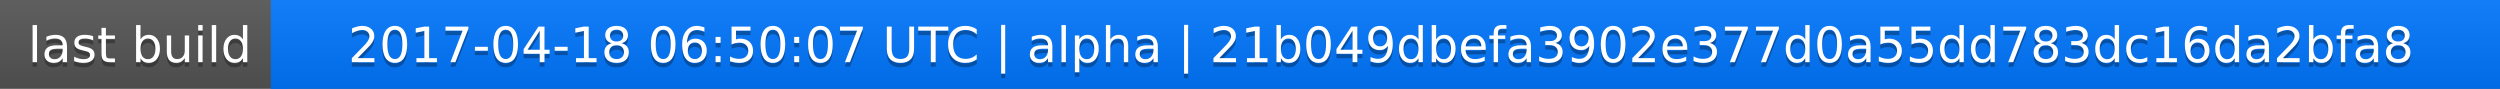
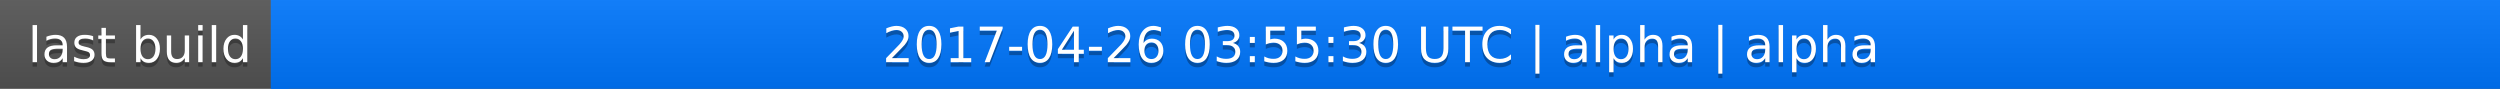
<svg xmlns="http://www.w3.org/2000/svg" width="563" height="20">
  <linearGradient id="a" x2="0" y2="100%">
    <stop offset="0" stop-color="#bbb" stop-opacity=".1" />
    <stop offset="1" stop-opacity=".1" />
  </linearGradient>
  <rect rx="0" width="563" height="20" fill="#555" />
  <rect rx="0" x="61" width="502" height="20" fill="#07f" />
  <path fill="#07f" d="M61 0h4v20h-4z" />
  <rect rx="0" width="563" height="20" fill="url(#a)" />
  <g fill="#fff" text-anchor="middle" font-family="DejaVu Sans,Verdana,Geneva,sans-serif" font-size="11">
    <text x="31.5" y="15" fill="#010101" fill-opacity=".3">last build</text>
    <text x="31.5" y="14">last build</text>
-     <text x="311" y="15" fill="#010101" fill-opacity=".3">2017-04-18 06:50:07 UTC | alpha | 21b049dbefa3902e377d0a55dd783dc16da2bfa8</text>
-     <text x="311" y="14">2017-04-18 06:50:07 UTC | alpha | 21b049dbefa3902e377d0a55dd783dc16da2bfa8</text>
+     <text x="311" y="15" fill="#010101" fill-opacity=".3">2017-04-26 03:55:30 UTC | alpha | alpha</text>
+     <text x="311" y="14">2017-04-26 03:55:30 UTC | alpha | alpha</text>
  </g>
</svg>
